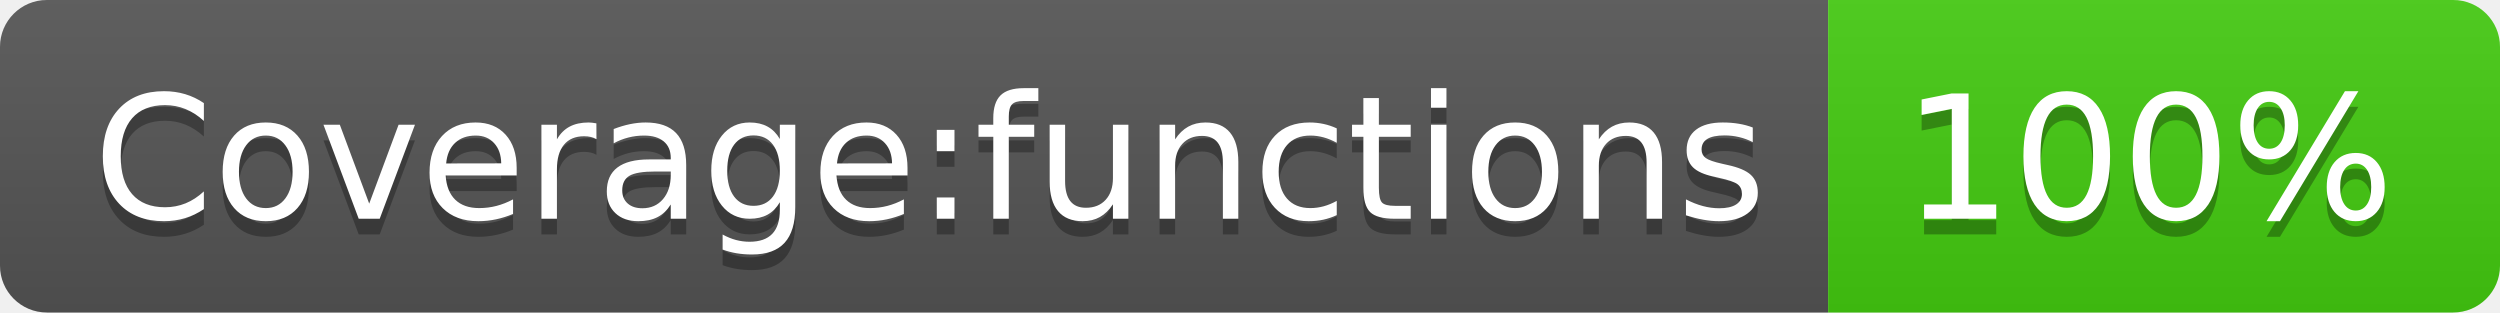
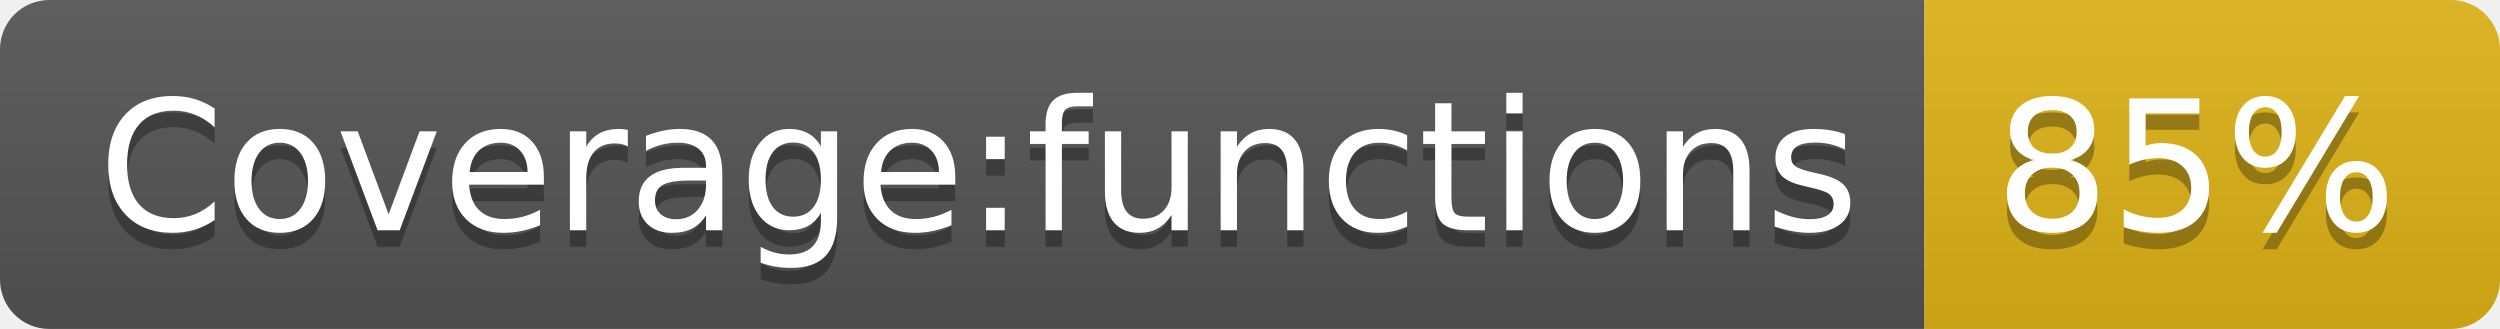
- <svg xmlns="http://www.w3.org/2000/svg" width="160" height="20" role="img" aria-label="Coverage:functions: 100%">
+ <svg xmlns="http://www.w3.org/2000/svg" width="152" height="20" role="img" aria-label="Coverage:functions: 85%">
  <linearGradient id="s" x2="0" y2="100%">
    <stop offset="0" stop-color="#bbb" stop-opacity=".1" />
    <stop offset="1" stop-opacity=".1" />
  </linearGradient>
  <clipPath id="r">
-     <rect width="160" height="20" rx="3" fill="#fff" />
+     <rect width="152" height="20" rx="3" fill="#fff" />
  </clipPath>
  <g clip-path="url(#r)">
    <rect width="117" height="20" fill="#555" />
-     <rect x="117" width="43" height="20" fill="#4c1" />
-     <rect width="160" height="20" fill="url(#s)" />
+     <rect x="117" width="35" height="20" fill="#dfb317" />
+     <rect width="152" height="20" fill="url(#s)" />
  </g>
  <g fill="#fff" text-anchor="middle" font-family="Verdana,Geneva,DejaVu Sans,sans-serif" text-rendering="geometricPrecision" font-size="110">
    <text aria-hidden="true" x="595" y="150" fill="#010101" fill-opacity=".3" transform="scale(.1)" textLength="1070">Coverage:functions</text>
    <text x="595" y="140" transform="scale(.1)" fill="#fff" textLength="1070">Coverage:functions</text>
-     <text aria-hidden="true" x="1375" y="150" fill="#010101" fill-opacity=".3" transform="scale(.1)" textLength="330">100%</text>
-     <text x="1375" y="140" transform="scale(.1)" fill="#fff" textLength="330">100%</text>
+     <text aria-hidden="true" x="1335" y="150" fill="#010101" fill-opacity=".3" transform="scale(.1)" textLength="250">85%</text>
+     <text x="1335" y="140" transform="scale(.1)" fill="#fff" textLength="250">85%</text>
  </g>
</svg>
